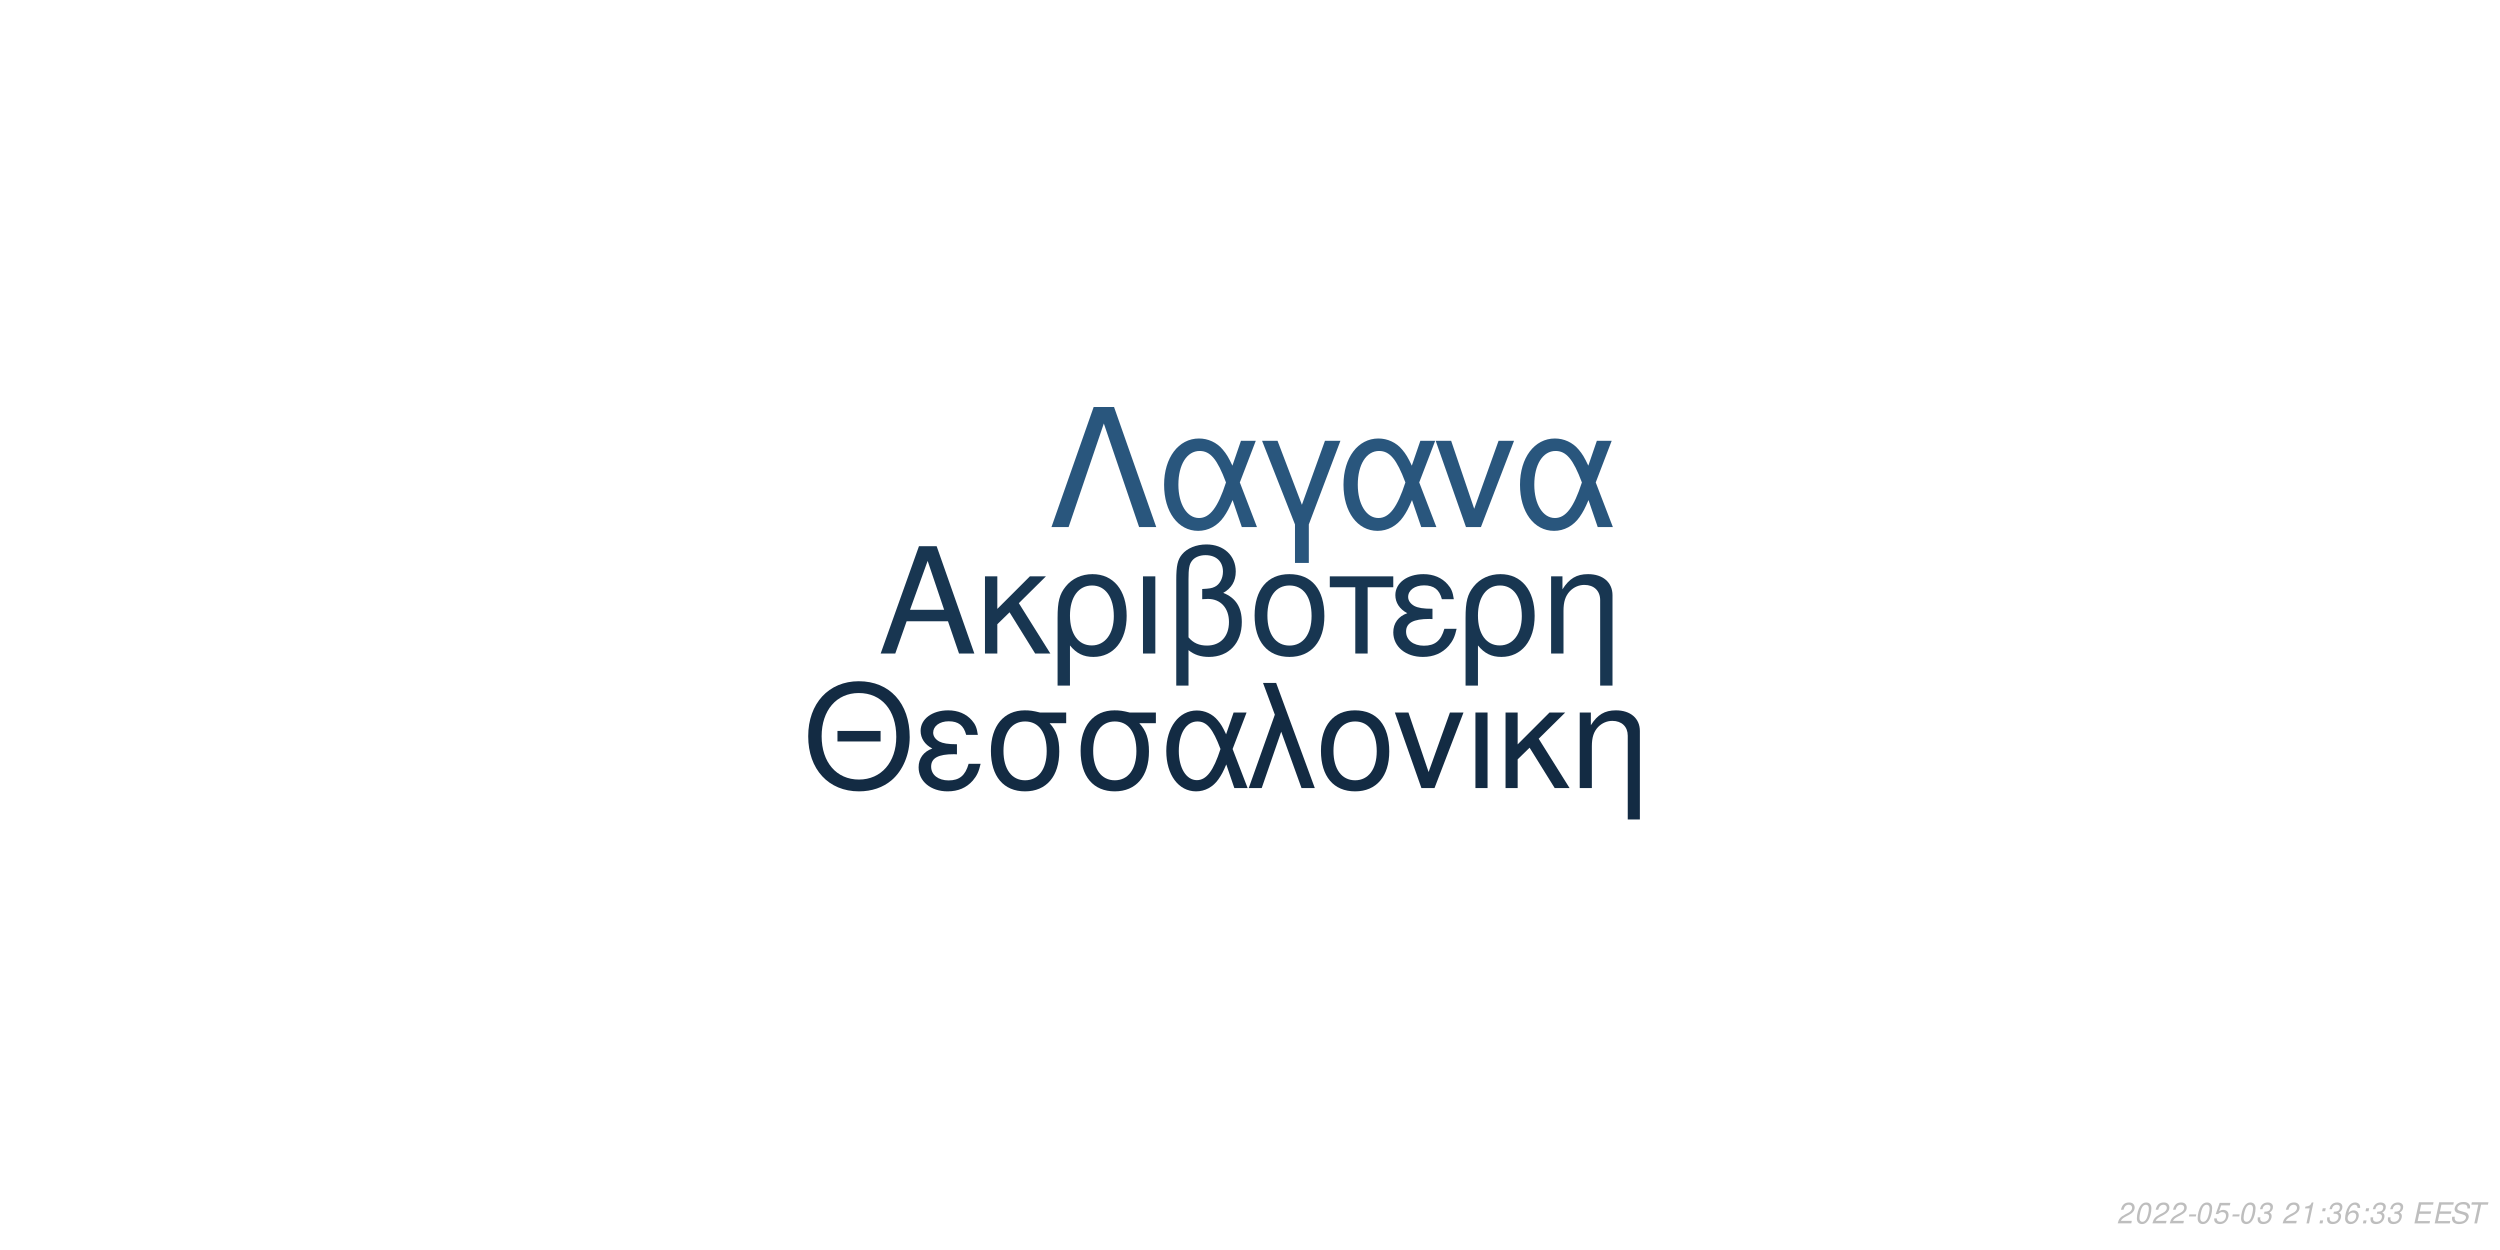
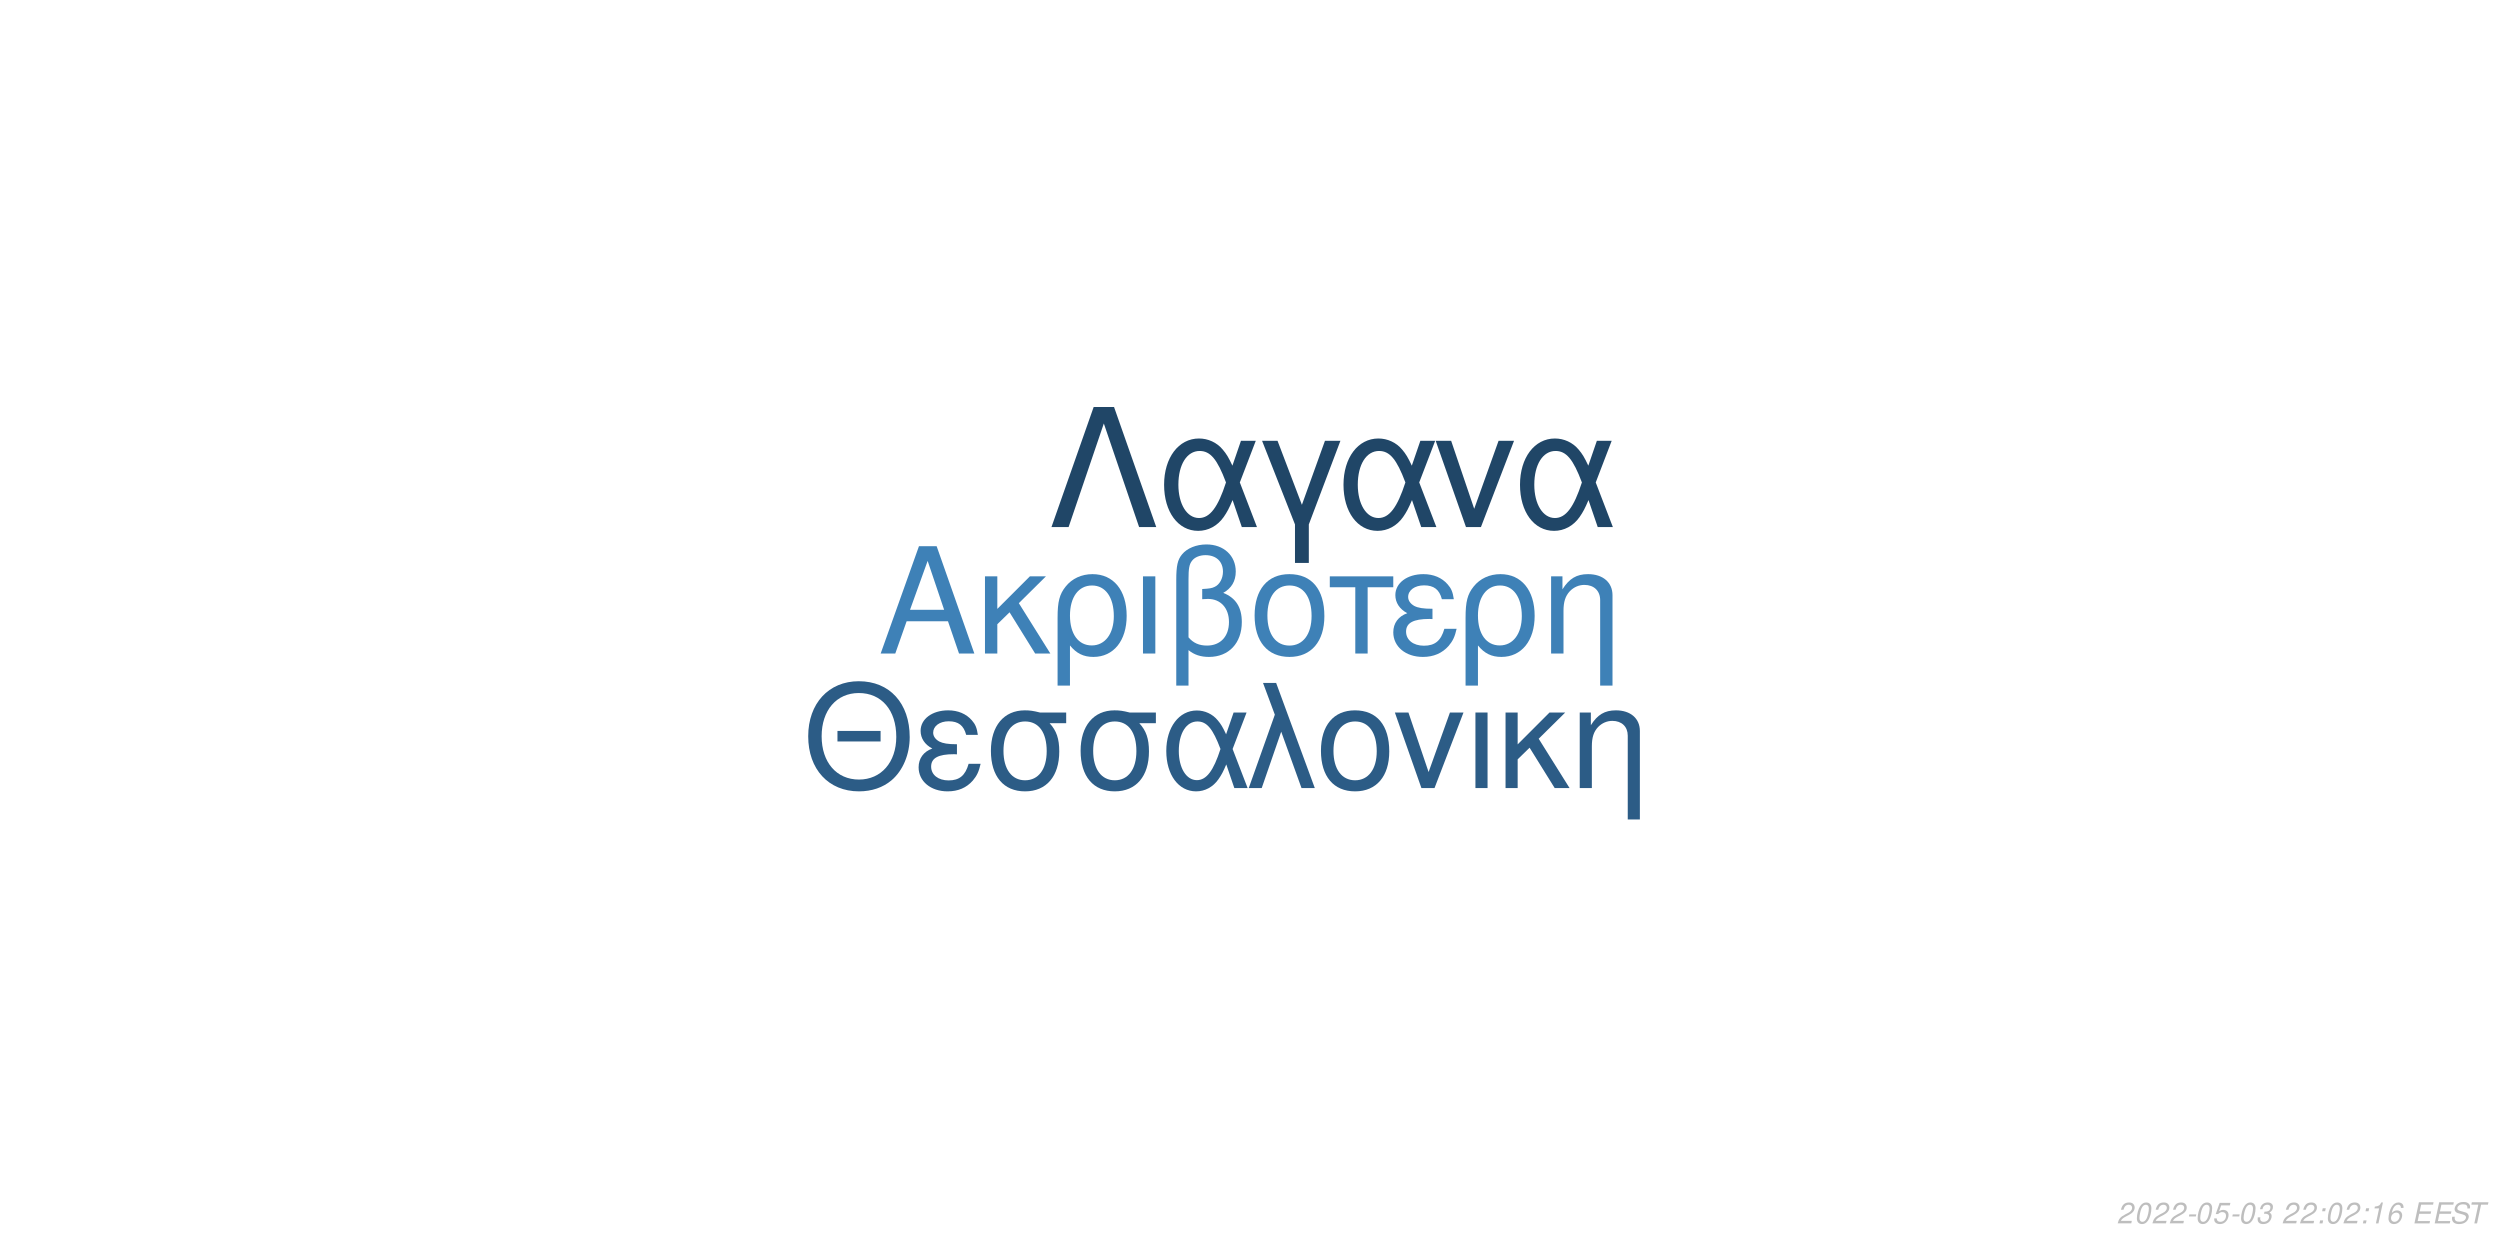
<svg xmlns="http://www.w3.org/2000/svg" xmlns:xlink="http://www.w3.org/1999/xlink" width="864pt" height="432pt" viewBox="0 0 864 432" version="1.1">
  <defs>
    <g>
      <symbol overflow="visible" id="glyph0-0">
        <path style="stroke:none;" d="" />
      </symbol>
      <symbol overflow="visible" id="glyph0-1">
        <path style="stroke:none;" d="M 24.125 -11.141 L 27.938 0 L 33.234 0 L 20.203 -37.094 L 14.094 -37.094 L 0.859 0 L 5.906 0 L 9.828 -11.141 Z M 22.797 -15.109 L 11 -15.109 L 17.094 -32.016 Z M 22.797 -15.109 " />
      </symbol>
      <symbol overflow="visible" id="glyph0-2">
        <path style="stroke:none;" d="M 7.172 -15.422 L 7.172 -26.672 L 2.906 -26.672 L 2.906 0 L 7.172 0 L 7.172 -10.125 L 11.406 -14.25 L 20.25 0 L 25.5 0 L 14.609 -17.406 L 23.969 -26.672 L 18.422 -26.672 Z M 7.172 -15.422 " />
      </symbol>
      <symbol overflow="visible" id="glyph0-3">
        <path style="stroke:none;" d="M 3 11.094 L 7.281 11.094 L 7.281 -2.797 C 9.516 -0.047 11.953 1.172 15.375 1.172 C 22.344 1.172 26.875 -4.422 26.875 -13.031 C 26.875 -21.891 22.297 -27.438 15.062 -27.438 C 11.297 -27.438 7.984 -25.906 5.797 -23.156 C 3.672 -20.516 3 -17.969 3 -12.359 Z M 14.906 -23.516 C 19.547 -23.516 22.438 -19.438 22.438 -12.922 C 22.438 -6.812 19.391 -2.797 14.812 -2.797 C 10.172 -2.797 7.281 -6.766 7.281 -13.125 C 7.281 -19.484 10.234 -23.516 14.906 -23.516 Z M 14.906 -23.516 " />
      </symbol>
      <symbol overflow="visible" id="glyph0-4">
        <path style="stroke:none;" d="M 3.516 0 L 7.781 0 L 7.781 -26.672 L 3.516 -26.672 Z M 3.516 0 " />
      </symbol>
      <symbol overflow="visible" id="glyph0-5">
        <path style="stroke:none;" d="M 4.016 11.094 L 8.25 11.094 L 8.25 -1.172 C 10.172 0.406 12.422 1.172 15.312 1.172 C 22.188 1.172 26.672 -3.609 26.672 -10.891 C 26.672 -15.984 24.578 -19.234 20.25 -20.969 C 23.109 -22.547 24.578 -25.031 24.578 -28.344 C 24.578 -33.844 20.406 -37.703 14.453 -37.703 C 10.938 -37.703 7.734 -36.391 6 -34.25 C 4.484 -32.422 4.016 -30.328 4.016 -25.391 Z M 8.25 -25.656 C 8.25 -29.359 8.5 -30.844 9.469 -32.062 C 10.375 -33.281 12.156 -34 14.094 -34 C 17.812 -34 20.156 -31.812 20.156 -28.297 C 20.156 -25.953 18.984 -23.812 17.297 -23.047 C 16.281 -22.547 15.469 -22.438 12.984 -22.297 L 12.984 -18.781 C 13.734 -18.828 14.344 -18.875 14.969 -18.875 C 19.344 -18.875 22.234 -15.719 22.234 -10.891 C 22.234 -5.906 19.281 -2.75 14.656 -2.75 C 11.953 -2.75 9.922 -3.609 8.25 -5.594 Z M 8.25 -25.656 " />
      </symbol>
      <symbol overflow="visible" id="glyph0-6">
        <path style="stroke:none;" d="M 14.094 -27.438 C 6.562 -27.438 2.094 -22.094 2.094 -13.125 C 2.094 -4.125 6.562 1.172 14.141 1.172 C 21.672 1.172 26.203 -4.172 26.203 -12.922 C 26.203 -22.188 21.828 -27.438 14.094 -27.438 Z M 14.141 -23.516 C 18.938 -23.516 21.781 -19.594 21.781 -12.984 C 21.781 -6.672 18.828 -2.75 14.141 -2.75 C 9.422 -2.75 6.516 -6.672 6.516 -13.125 C 6.516 -19.594 9.422 -23.516 14.141 -23.516 Z M 14.141 -23.516 " />
      </symbol>
      <symbol overflow="visible" id="glyph0-7">
        <path style="stroke:none;" d="M 7.891 0 L 12.156 0 L 12.156 -22.906 L 21.016 -22.906 L 21.016 -26.672 L -0.922 -26.672 L -0.922 -22.906 L 7.891 -22.906 Z M 7.891 0 " />
      </symbol>
      <symbol overflow="visible" id="glyph0-8">
        <path style="stroke:none;" d="M 14.562 -15.469 C 11.344 -15.469 9.562 -15.781 8.297 -16.438 C 6.922 -17.203 6.156 -18.328 6.156 -19.547 C 6.156 -21.891 8.453 -23.562 11.656 -23.562 C 15.062 -23.562 16.953 -22.094 17.812 -18.781 L 21.938 -18.781 C 21.578 -21.266 21.062 -22.5 19.797 -23.922 C 17.812 -26.203 14.906 -27.438 11.453 -27.438 C 5.797 -27.438 1.734 -24.375 1.734 -20.203 C 1.734 -17.609 3.156 -15.375 5.859 -13.938 C 2.797 -12.875 1.016 -10.484 1.016 -7.328 C 1.016 -2.391 5.297 1.172 11.25 1.172 C 14.969 1.172 17.906 -0.109 20.156 -2.641 C 21.578 -4.328 22.297 -5.797 22.906 -8.547 L 18.672 -8.547 C 17.5 -4.422 15.422 -2.703 11.609 -2.703 C 7.938 -2.703 5.438 -4.688 5.438 -7.578 C 5.438 -10.578 7.938 -11.953 13.484 -11.953 C 13.641 -11.953 14.094 -11.953 14.562 -11.906 Z M 14.562 -15.469 " />
      </symbol>
      <symbol overflow="visible" id="glyph0-9">
        <path style="stroke:none;" d="M 3.562 -26.672 L 3.562 0 L 7.844 0 L 7.844 -14.703 C 7.844 -17.906 8.5 -19.891 10.031 -21.531 C 11.406 -22.953 13.188 -23.719 15.062 -23.719 C 18.375 -23.719 20.516 -21.672 20.516 -18.469 L 20.516 11.094 L 24.781 11.094 L 24.781 -20.156 C 24.781 -24.578 21.469 -27.438 16.328 -27.438 C 12.359 -27.438 9.828 -25.906 7.484 -22.188 L 7.484 -26.672 Z M 3.562 -26.672 " />
      </symbol>
      <symbol overflow="visible" id="glyph1-0">
        <path style="stroke:none;" d="" />
      </symbol>
      <symbol overflow="visible" id="glyph1-1">
        <path style="stroke:none;" d="M 26.859 -19.734 L 11.953 -19.734 L 11.953 -16.094 L 26.859 -16.094 Z M 19.328 -36.922 C 8.922 -36.922 1.844 -29.25 1.844 -17.891 C 1.844 -6.484 8.875 1.141 19.391 1.141 C 23.812 1.141 27.703 -0.203 30.641 -2.688 C 34.578 -6.031 36.922 -11.656 36.922 -17.594 C 36.922 -29.297 30 -36.922 19.328 -36.922 Z M 19.328 -32.844 C 27.203 -32.844 32.281 -26.906 32.281 -17.688 C 32.281 -8.922 27.062 -2.938 19.391 -2.938 C 11.609 -2.938 6.484 -8.922 6.484 -17.891 C 6.484 -26.859 11.609 -32.844 19.328 -32.844 Z M 19.328 -32.844 " />
      </symbol>
      <symbol overflow="visible" id="glyph1-2">
        <path style="stroke:none;" d="M 14.25 -15.141 C 11.109 -15.141 9.375 -15.453 8.125 -16.094 C 6.781 -16.844 6.031 -17.938 6.031 -19.141 C 6.031 -21.422 8.266 -23.078 11.406 -23.078 C 14.75 -23.078 16.594 -21.625 17.438 -18.391 L 21.469 -18.391 C 21.125 -20.828 20.625 -22.031 19.391 -23.422 C 17.438 -25.656 14.594 -26.859 11.219 -26.859 C 5.688 -26.859 1.688 -23.875 1.688 -19.781 C 1.688 -17.234 3.094 -15.047 5.734 -13.656 C 2.734 -12.609 1 -10.266 1 -7.172 C 1 -2.344 5.188 1.141 11.016 1.141 C 14.656 1.141 17.547 -0.094 19.734 -2.594 C 21.125 -4.234 21.828 -5.688 22.422 -8.375 L 18.281 -8.375 C 17.141 -4.328 15.094 -2.641 11.359 -2.641 C 7.766 -2.641 5.328 -4.578 5.328 -7.422 C 5.328 -10.359 7.766 -11.703 13.203 -11.703 C 13.359 -11.703 13.797 -11.703 14.25 -11.656 Z M 14.25 -15.141 " />
      </symbol>
      <symbol overflow="visible" id="glyph1-3">
        <path style="stroke:none;" d="M 29 -26.109 L 19.938 -26.109 C 17.594 -26.703 16.438 -26.859 14.703 -26.859 C 7.469 -26.859 2.984 -21.469 2.984 -12.859 C 2.984 -4.031 7.375 1.141 14.797 1.141 C 22.172 1.141 26.609 -4.078 26.609 -12.656 C 26.609 -17.047 25.656 -19.828 23.266 -22.422 L 29 -22.422 Z M 14.797 -23.016 C 19.531 -23.016 22.266 -19.234 22.266 -12.75 C 22.266 -6.531 19.438 -2.688 14.797 -2.688 C 10.172 -2.688 7.328 -6.531 7.328 -12.859 C 7.328 -19.188 10.172 -23.016 14.797 -23.016 Z M 14.797 -23.016 " />
      </symbol>
      <symbol overflow="visible" id="glyph1-4">
        <path style="stroke:none;" d="M 29.344 -26.109 L 24.859 -26.109 L 22.266 -18.578 C 21.125 -21.031 20.484 -22.125 19.328 -23.469 C 17.547 -25.609 14.906 -26.812 12.156 -26.812 C 5.984 -26.812 1.594 -20.984 1.594 -12.812 C 1.594 -4.578 5.828 1.141 11.906 1.141 C 14.953 1.141 17.734 -0.344 19.625 -3.047 C 20.672 -4.531 21.281 -5.688 22.328 -8.172 L 25.109 0 L 29.703 0 L 24.516 -13.5 Z M 20.328 -13.5 C 17.891 -5.922 15.453 -2.734 12.156 -2.734 C 8.516 -2.734 5.922 -6.922 5.922 -12.812 C 5.922 -18.938 8.516 -23.016 12.359 -23.016 C 15.594 -23.016 17.688 -20.531 20.328 -13.5 Z M 20.328 -13.5 " />
      </symbol>
      <symbol overflow="visible" id="glyph1-5">
        <path style="stroke:none;" d="M 1.094 0 L 5.578 0 L 12.312 -19.484 L 19.328 0 L 23.922 0 L 10.562 -36.328 L 6.031 -36.328 L 10.109 -25.359 Z M 1.094 0 " />
      </symbol>
      <symbol overflow="visible" id="glyph1-6">
        <path style="stroke:none;" d="M 13.797 -26.859 C 6.422 -26.859 2.047 -21.625 2.047 -12.859 C 2.047 -4.031 6.422 1.141 13.859 1.141 C 21.234 1.141 25.656 -4.078 25.656 -12.656 C 25.656 -21.719 21.375 -26.859 13.797 -26.859 Z M 13.859 -23.016 C 18.531 -23.016 21.328 -19.188 21.328 -12.703 C 21.328 -6.531 18.438 -2.688 13.859 -2.688 C 9.219 -2.688 6.375 -6.531 6.375 -12.859 C 6.375 -19.188 9.219 -23.016 13.859 -23.016 Z M 13.859 -23.016 " />
      </symbol>
      <symbol overflow="visible" id="glyph1-7">
        <path style="stroke:none;" d="M 14.297 0 L 24.312 -26.109 L 19.625 -26.109 L 12.25 -5.531 L 5.281 -26.109 L 0.594 -26.109 L 9.766 0 Z M 14.297 0 " />
      </symbol>
      <symbol overflow="visible" id="glyph1-8">
        <path style="stroke:none;" d="M 3.438 0 L 7.625 0 L 7.625 -26.109 L 3.438 -26.109 Z M 3.438 0 " />
      </symbol>
      <symbol overflow="visible" id="glyph1-9">
        <path style="stroke:none;" d="M 7.031 -15.094 L 7.031 -26.109 L 2.844 -26.109 L 2.844 0 L 7.031 0 L 7.031 -9.922 L 11.156 -13.953 L 19.828 0 L 24.969 0 L 14.297 -17.047 L 23.469 -26.109 L 18.031 -26.109 Z M 7.031 -15.094 " />
      </symbol>
      <symbol overflow="visible" id="glyph1-10">
        <path style="stroke:none;" d="M 3.484 -26.109 L 3.484 0 L 7.672 0 L 7.672 -14.406 C 7.672 -17.547 8.328 -19.484 9.812 -21.078 C 11.156 -22.469 12.906 -23.219 14.75 -23.219 C 17.984 -23.219 20.078 -21.234 20.078 -18.094 L 20.078 10.859 L 24.266 10.859 L 24.266 -19.734 C 24.266 -24.062 21.031 -26.859 16 -26.859 C 12.109 -26.859 9.609 -25.359 7.328 -21.719 L 7.328 -26.109 Z M 3.484 -26.109 " />
      </symbol>
      <symbol overflow="visible" id="glyph2-0">
        <path style="stroke:none;" d="" />
      </symbol>
      <symbol overflow="visible" id="glyph2-1">
        <path style="stroke:none;" d="M 22.531 -41.484 L 15.484 -41.484 L 0.906 0 L 6.828 0 L 19 -35.797 L 31.188 0 L 37.109 0 Z M 22.531 -41.484 " />
      </symbol>
      <symbol overflow="visible" id="glyph2-2">
        <path style="stroke:none;" d="M 33.516 -29.812 L 28.391 -29.812 L 25.438 -21.219 C 24.125 -24.016 23.391 -25.266 22.078 -26.797 C 20.031 -29.25 17.016 -30.609 13.891 -30.609 C 6.828 -30.609 1.828 -23.953 1.828 -14.625 C 1.828 -5.234 6.656 1.312 13.594 1.312 C 17.078 1.312 20.266 -0.391 22.422 -3.469 C 23.609 -5.172 24.297 -6.484 25.5 -9.328 L 28.688 0 L 33.922 0 L 28 -15.422 Z M 23.219 -15.422 C 20.422 -6.766 17.641 -3.125 13.891 -3.125 C 9.734 -3.125 6.766 -7.906 6.766 -14.625 C 6.766 -21.625 9.734 -26.297 14.109 -26.297 C 17.812 -26.297 20.203 -23.453 23.219 -15.422 Z M 23.219 -15.422 " />
      </symbol>
      <symbol overflow="visible" id="glyph2-3">
        <path style="stroke:none;" d="M 12.062 12.406 L 16.844 12.406 L 16.844 -0.906 L 27.766 -29.812 L 22.422 -29.812 L 14.453 -7.688 L 6.031 -29.812 L 0.688 -29.812 L 12.062 -0.906 Z M 12.062 12.406 " />
      </symbol>
      <symbol overflow="visible" id="glyph2-4">
        <path style="stroke:none;" d="M 16.328 0 L 27.766 -29.812 L 22.422 -29.812 L 14 -6.312 L 6.031 -29.812 L 0.688 -29.812 L 11.156 0 Z M 16.328 0 " />
      </symbol>
      <symbol overflow="visible" id="glyph3-0">
        <path style="stroke:none;" d="" />
      </symbol>
      <symbol overflow="visible" id="glyph3-1">
        <path style="stroke:none;" d="M 5.234 -0.875 L 1.469 -0.875 C 1.641 -1.375 2.203 -1.891 3.109 -2.344 L 4.234 -2.938 C 5.562 -3.625 6.219 -4.469 6.219 -5.484 C 6.219 -5.938 6.062 -6.359 5.797 -6.656 C 5.469 -7.047 4.984 -7.234 4.312 -7.234 C 2.766 -7.234 1.891 -6.453 1.484 -4.734 L 2.375 -4.734 C 2.484 -5.188 2.609 -5.484 2.797 -5.75 C 3.094 -6.203 3.609 -6.453 4.188 -6.453 C 4.891 -6.453 5.344 -6.031 5.344 -5.375 C 5.344 -4.703 4.859 -4.094 4.016 -3.656 L 2.984 -3.125 C 1.234 -2.188 0.797 -1.656 0.344 -0.016 L 5.047 -0.016 Z M 5.234 -0.875 " />
      </symbol>
      <symbol overflow="visible" id="glyph3-2">
        <path style="stroke:none;" d="M 4.203 -7.234 C 3.375 -7.234 2.688 -6.812 2.125 -5.984 C 1.484 -5.047 0.984 -3.188 0.984 -1.734 C 0.984 -1.109 1.172 -0.562 1.484 -0.266 C 1.797 0.047 2.281 0.234 2.766 0.234 C 3.625 0.234 4.281 -0.156 4.859 -1.016 C 5.516 -1.953 6 -3.797 6 -5.266 C 6 -6.5 5.328 -7.234 4.203 -7.234 Z M 4.094 -6.453 C 4.734 -6.453 5.125 -5.984 5.125 -5.156 C 5.125 -4.203 4.781 -2.625 4.406 -1.812 C 3.984 -0.938 3.516 -0.547 2.875 -0.547 C 2.25 -0.547 1.875 -1.031 1.875 -1.828 C 1.875 -2.797 2.203 -4.344 2.594 -5.203 C 2.984 -6.047 3.453 -6.453 4.094 -6.453 Z M 4.094 -6.453 " />
      </symbol>
      <symbol overflow="visible" id="glyph3-3">
        <path style="stroke:none;" d="M 3.516 -3.125 L 1.125 -3.125 L 0.969 -2.406 L 3.359 -2.406 Z M 3.516 -3.125 " />
      </symbol>
      <symbol overflow="visible" id="glyph3-4">
        <path style="stroke:none;" d="M 6.297 -7.094 L 2.594 -7.094 L 1.234 -3.234 L 2.047 -3.234 C 2.656 -3.766 2.938 -3.906 3.531 -3.906 C 4.328 -3.906 4.797 -3.453 4.797 -2.688 C 4.797 -1.438 3.969 -0.547 2.828 -0.547 C 2.031 -0.547 1.609 -0.938 1.578 -1.734 L 0.703 -1.734 L 0.703 -1.516 C 0.703 -0.938 0.844 -0.547 1.188 -0.266 C 1.562 0.062 2.078 0.234 2.703 0.234 C 3.656 0.234 4.391 -0.156 4.984 -0.922 C 5.422 -1.5 5.672 -2.234 5.672 -2.953 C 5.672 -4 4.938 -4.672 3.812 -4.672 C 3.328 -4.672 2.906 -4.547 2.406 -4.234 L 3.109 -6.219 L 6.109 -6.219 Z M 6.297 -7.094 " />
      </symbol>
      <symbol overflow="visible" id="glyph3-5">
        <path style="stroke:none;" d="M 2.922 -3.312 C 3.125 -3.344 3.234 -3.344 3.375 -3.344 C 4.203 -3.344 4.688 -3 4.688 -2.406 C 4.688 -1.312 3.906 -0.547 2.781 -0.547 C 2.047 -0.547 1.594 -0.938 1.594 -1.562 C 1.594 -1.719 1.609 -1.844 1.656 -2.094 L 0.766 -2.094 C 0.734 -1.797 0.719 -1.641 0.719 -1.469 C 0.719 -0.375 1.406 0.234 2.641 0.234 C 3.547 0.234 4.297 -0.078 4.812 -0.656 C 5.266 -1.156 5.562 -1.875 5.562 -2.547 C 5.562 -3.125 5.344 -3.453 4.797 -3.734 C 5.641 -4.234 6.016 -4.844 6.016 -5.734 C 6.016 -6.656 5.312 -7.234 4.203 -7.234 C 3.375 -7.234 2.672 -6.938 2.188 -6.375 C 1.891 -6.031 1.703 -5.641 1.516 -4.906 L 2.391 -4.906 C 2.5 -5.359 2.594 -5.594 2.734 -5.812 C 3.047 -6.234 3.516 -6.453 4.078 -6.453 C 4.734 -6.453 5.141 -6.125 5.141 -5.578 C 5.141 -5.188 5.016 -4.797 4.797 -4.547 C 4.516 -4.234 4 -4.062 3.266 -4.062 L 3.078 -4.062 Z M 2.922 -3.312 " />
      </symbol>
      <symbol overflow="visible" id="glyph3-6">
        <path style="stroke:none;" d="" />
      </symbol>
      <symbol overflow="visible" id="glyph3-7">
-         <path style="stroke:none;" d="M 3.703 -5.188 L 2.594 0 L 3.469 0 L 5.016 -7.234 L 4.438 -7.234 C 3.906 -6.156 3.688 -6.016 2.234 -5.812 L 2.109 -5.188 Z M 3.703 -5.188 " />
+         <path style="stroke:none;" d="M 2.359 -1.031 L 1.312 -1.031 L 1.094 0 L 2.141 0 Z M 3.266 -5.234 L 2.219 -5.234 L 2 -4.203 L 3.047 -4.203 Z M 3.266 -5.234 " />
      </symbol>
      <symbol overflow="visible" id="glyph3-8">
-         <path style="stroke:none;" d="M 2.359 -1.031 L 1.312 -1.031 L 1.094 0 L 2.141 0 Z M 3.266 -5.234 L 2.219 -5.234 L 2 -4.203 L 3.047 -4.203 Z M 3.266 -5.234 " />
+         <path style="stroke:none;" d="M 3.703 -5.188 L 2.594 0 L 3.469 0 L 5.016 -7.234 L 4.438 -7.234 C 3.906 -6.156 3.688 -6.016 2.234 -5.812 L 2.109 -5.188 Z M 3.703 -5.188 " />
      </symbol>
      <symbol overflow="visible" id="glyph3-9">
        <path style="stroke:none;" d="M 6.125 -5.344 L 6.141 -5.625 C 6.141 -6.609 5.453 -7.234 4.391 -7.234 C 3.438 -7.234 2.641 -6.719 2.016 -5.703 C 1.422 -4.781 0.938 -2.953 0.938 -1.688 C 0.938 -0.516 1.688 0.234 2.859 0.234 C 3.703 0.234 4.438 -0.156 5 -0.875 C 5.406 -1.422 5.672 -2.156 5.672 -2.766 C 5.672 -3.812 4.969 -4.5 3.906 -4.5 C 3.234 -4.5 2.672 -4.234 2.094 -3.625 C 2.406 -5.375 3.234 -6.453 4.25 -6.453 C 4.703 -6.453 5.062 -6.234 5.172 -5.844 C 5.203 -5.719 5.234 -5.578 5.25 -5.344 Z M 3.656 -3.734 C 4.344 -3.734 4.797 -3.281 4.797 -2.625 C 4.797 -1.469 3.984 -0.547 2.984 -0.547 C 2.297 -0.547 1.812 -1.047 1.812 -1.766 C 1.812 -2.859 2.625 -3.734 3.656 -3.734 Z M 3.656 -3.734 " />
      </symbol>
      <symbol overflow="visible" id="glyph3-10">
        <path style="stroke:none;" d="M 2.547 -3.312 L 6.5 -3.312 L 6.688 -4.141 L 2.719 -4.141 L 3.219 -6.469 L 7.344 -6.469 L 7.516 -7.297 L 2.453 -7.297 L 0.906 0 L 6.125 0 L 6.297 -0.812 L 2.016 -0.812 Z M 2.547 -3.312 " />
      </symbol>
      <symbol overflow="visible" id="glyph3-11">
        <path style="stroke:none;" d="M 7.062 -5.156 C 7.125 -5.438 7.141 -5.562 7.141 -5.703 C 7.141 -6.156 6.938 -6.594 6.594 -6.891 C 6.188 -7.25 5.656 -7.406 4.875 -7.406 C 3.844 -7.406 3.047 -7.125 2.5 -6.562 C 2.094 -6.141 1.781 -5.438 1.781 -4.922 C 1.781 -4.297 2.219 -3.766 2.891 -3.562 L 4.594 -3.094 C 5.406 -2.859 5.734 -2.578 5.734 -2.094 C 5.734 -1.781 5.547 -1.406 5.266 -1.141 C 4.844 -0.766 4.266 -0.578 3.453 -0.578 C 2.328 -0.578 1.812 -0.984 1.812 -1.906 C 1.812 -2.047 1.812 -2.125 1.844 -2.312 L 0.984 -2.312 C 0.906 -2.062 0.891 -1.906 0.891 -1.688 C 0.891 -0.484 1.797 0.234 3.297 0.234 C 4.359 0.234 5.234 -0.062 5.812 -0.609 C 6.344 -1.078 6.688 -1.797 6.688 -2.375 C 6.688 -2.641 6.609 -2.906 6.453 -3.156 C 6.234 -3.5 5.938 -3.703 5.469 -3.828 L 3.75 -4.312 C 2.984 -4.547 2.734 -4.734 2.734 -5.188 C 2.734 -5.547 2.875 -5.844 3.188 -6.109 C 3.547 -6.438 4.031 -6.594 4.703 -6.594 C 5.266 -6.594 5.688 -6.484 5.906 -6.297 C 6.094 -6.125 6.219 -5.797 6.219 -5.516 C 6.219 -5.422 6.203 -5.344 6.188 -5.156 Z M 7.062 -5.156 " />
      </symbol>
      <symbol overflow="visible" id="glyph3-12">
        <path style="stroke:none;" d="M 4.938 -6.469 L 7.312 -6.469 L 7.484 -7.297 L 1.75 -7.297 L 1.578 -6.469 L 3.984 -6.469 L 2.609 0 L 3.547 0 Z M 4.938 -6.469 " />
      </symbol>
    </g>
  </defs>
  <g id="surface1">
    <rect x="0" y="0" width="864" height="432" style="fill:rgb(100%,100%,100%);fill-opacity:1;stroke:none;" />
-     <g style="fill:rgb(9.412%,21.176%,31.765%);fill-opacity:1;">
+     <g style="fill:rgb(24.314%,50.588%,71.765%);fill-opacity:1;">
      <use xlink:href="#glyph0-1" x="303.5" y="225.861" />
      <use xlink:href="#glyph0-2" x="337.5" y="225.861" />
      <use xlink:href="#glyph0-3" x="362.5" y="225.861" />
      <use xlink:href="#glyph0-4" x="391.5" y="225.861" />
      <use xlink:href="#glyph0-5" x="402.5" y="225.861" />
      <use xlink:href="#glyph0-6" x="431.5" y="225.861" />
      <use xlink:href="#glyph0-7" x="460.5" y="225.861" />
      <use xlink:href="#glyph0-8" x="480.5" y="225.861" />
      <use xlink:href="#glyph0-3" x="503.5" y="225.861" />
      <use xlink:href="#glyph0-9" x="532.5" y="225.861" />
    </g>
-     <g style="fill:rgb(7.451%,16.863%,26.275%);fill-opacity:1;">
+     <g style="fill:rgb(17.255%,36.078%,52.549%);fill-opacity:1;">
      <use xlink:href="#glyph1-1" x="277.473" y="272.354" />
      <use xlink:href="#glyph1-2" x="316.473" y="272.354" />
      <use xlink:href="#glyph1-3" x="339.473" y="272.354" />
      <use xlink:href="#glyph1-3" x="370.473" y="272.354" />
      <use xlink:href="#glyph1-4" x="401.473" y="272.354" />
      <use xlink:href="#glyph1-5" x="430.473" y="272.354" />
      <use xlink:href="#glyph1-6" x="454.473" y="272.354" />
      <use xlink:href="#glyph1-7" x="481.473" y="272.354" />
      <use xlink:href="#glyph1-8" x="506.473" y="272.354" />
      <use xlink:href="#glyph1-9" x="517.473" y="272.354" />
      <use xlink:href="#glyph1-10" x="542.473" y="272.354" />
    </g>
-     <g style="fill:rgb(16.078%,33.725%,49.02%);fill-opacity:1;">
+     <g style="fill:rgb(12.549%,27.451%,40.392%);fill-opacity:1;">
      <use xlink:href="#glyph2-1" x="362.484" y="182.152" />
      <use xlink:href="#glyph2-2" x="400.484" y="182.152" />
      <use xlink:href="#glyph2-3" x="435.484" y="182.152" />
      <use xlink:href="#glyph2-2" x="462.484" y="182.152" />
      <use xlink:href="#glyph2-4" x="495.484" y="182.152" />
      <use xlink:href="#glyph2-2" x="523.484" y="182.152" />
    </g>
    <g style="fill:rgb(74.51%,74.51%,74.51%);fill-opacity:1;">
      <use xlink:href="#glyph3-1" x="731.52" y="422.81" />
      <use xlink:href="#glyph3-2" x="737.52" y="422.81" />
      <use xlink:href="#glyph3-1" x="743.52" y="422.81" />
      <use xlink:href="#glyph3-1" x="749.52" y="422.81" />
      <use xlink:href="#glyph3-3" x="755.52" y="422.81" />
      <use xlink:href="#glyph3-2" x="758.52" y="422.81" />
      <use xlink:href="#glyph3-4" x="764.52" y="422.81" />
      <use xlink:href="#glyph3-3" x="770.52" y="422.81" />
      <use xlink:href="#glyph3-2" x="773.52" y="422.81" />
      <use xlink:href="#glyph3-5" x="779.52" y="422.81" />
      <use xlink:href="#glyph3-6" x="785.52" y="422.81" />
      <use xlink:href="#glyph3-1" x="788.52" y="422.81" />
-       <use xlink:href="#glyph3-7" x="794.52" y="422.81" />
-       <use xlink:href="#glyph3-8" x="800.52" y="422.81" />
-       <use xlink:href="#glyph3-5" x="803.52" y="422.81" />
-       <use xlink:href="#glyph3-9" x="809.52" y="422.81" />
-       <use xlink:href="#glyph3-8" x="815.52" y="422.81" />
-       <use xlink:href="#glyph3-5" x="818.52" y="422.81" />
-       <use xlink:href="#glyph3-5" x="824.52" y="422.81" />
+       <use xlink:href="#glyph3-1" x="794.52" y="422.81" />
+       <use xlink:href="#glyph3-7" x="800.52" y="422.81" />
+       <use xlink:href="#glyph3-2" x="803.52" y="422.81" />
+       <use xlink:href="#glyph3-1" x="809.52" y="422.81" />
+       <use xlink:href="#glyph3-7" x="815.52" y="422.81" />
+       <use xlink:href="#glyph3-8" x="818.52" y="422.81" />
+       <use xlink:href="#glyph3-9" x="824.52" y="422.81" />
      <use xlink:href="#glyph3-6" x="830.52" y="422.81" />
      <use xlink:href="#glyph3-10" x="833.52" y="422.81" />
      <use xlink:href="#glyph3-10" x="840.52" y="422.81" />
      <use xlink:href="#glyph3-11" x="846.52" y="422.81" />
      <use xlink:href="#glyph3-12" x="852.52" y="422.81" />
    </g>
  </g>
</svg>
